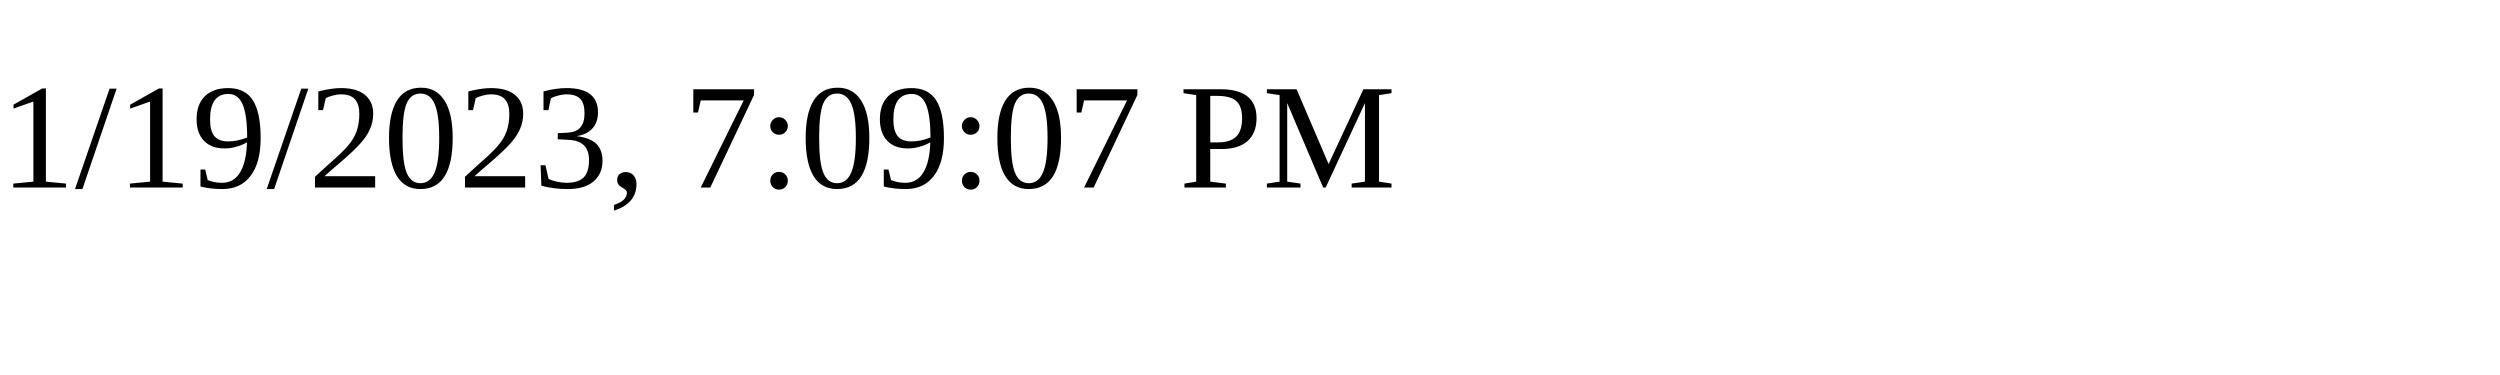
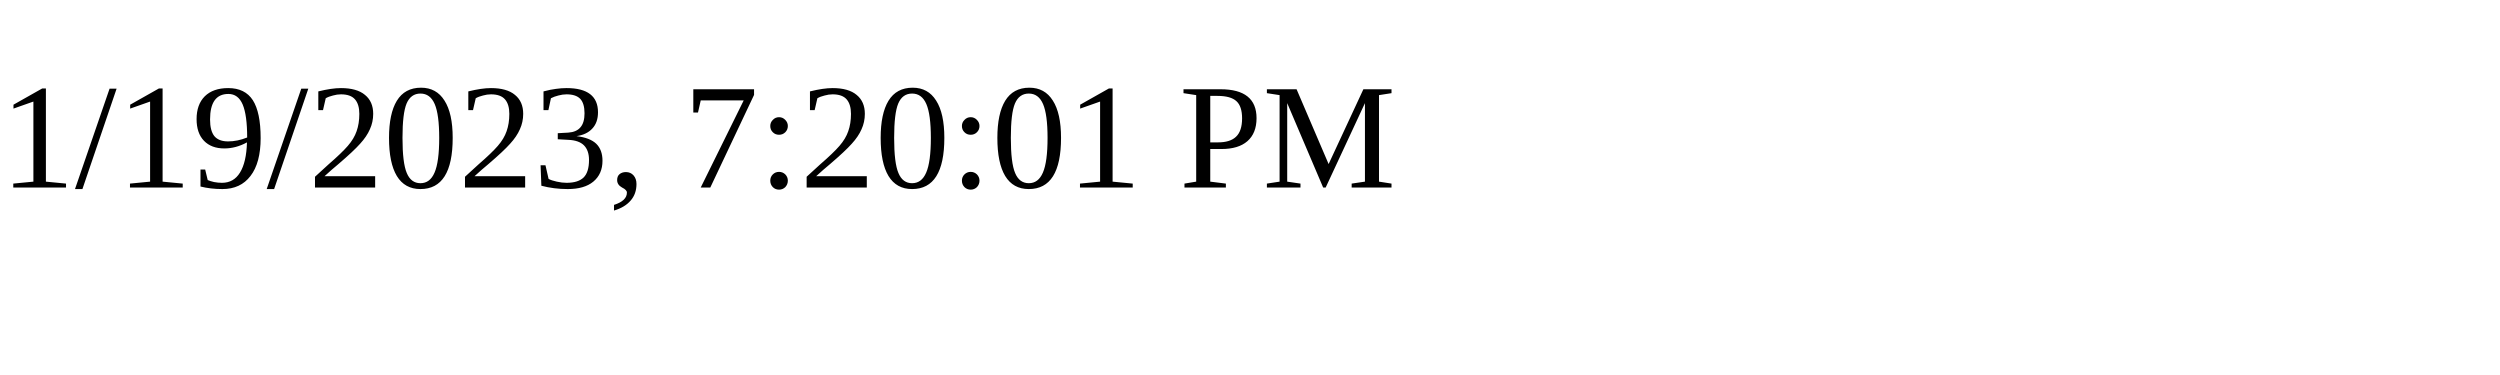
<svg xmlns="http://www.w3.org/2000/svg" height="30" width="200">
-   <text x="0" y="15">1/19/2023, 7:09:07 PM</text>
+   <text x="0" y="15">1/19/2023, 7:20:01 PM</text>
</svg>
